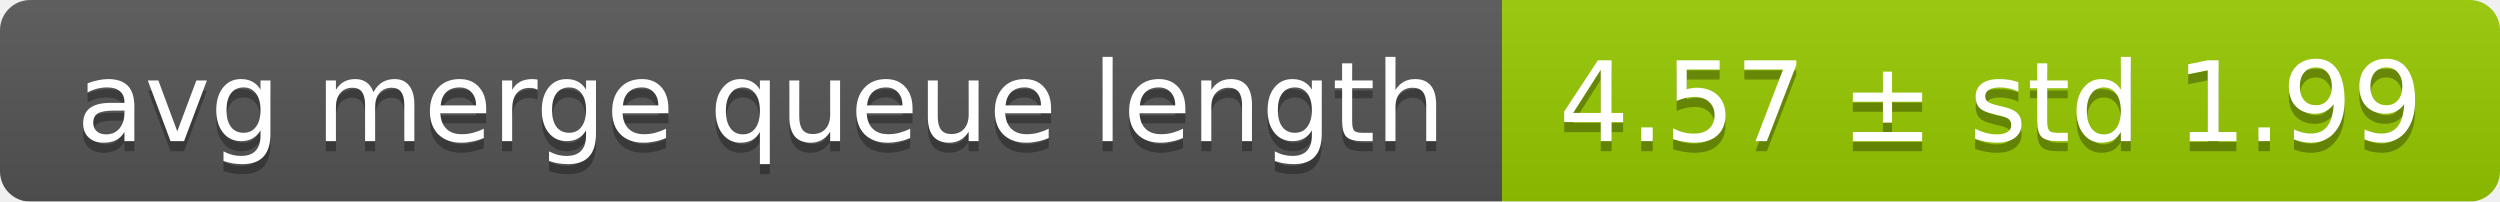
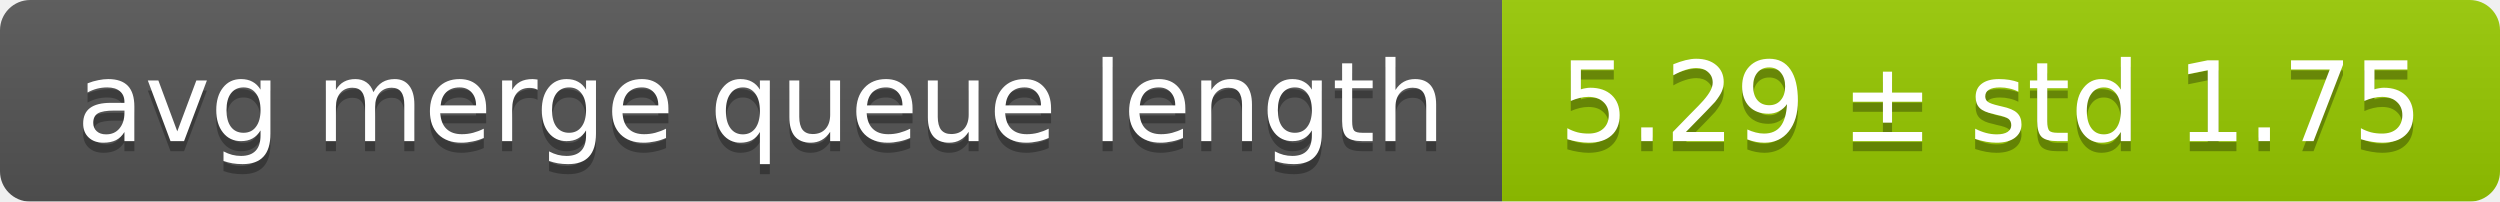
<svg xmlns="http://www.w3.org/2000/svg" width="248" height="20">
  <linearGradient id="smooth" x2="0" y2="100%">
    <stop offset="0" stop-color="#bbb" stop-opacity=".1" />
    <stop offset="1" stop-opacity=".1" />
  </linearGradient>
  <mask id="round">
    <rect width="248" height="20" rx="3" fill="#fff" />
  </mask>
  <g mask="url(#round)">
    <rect width="149" height="20" fill="#555" />
    <rect x="149" width="99" height="20" fill="#97ca00" />
    <rect width="248" height="20" fill="url(#smooth)" />
  </g>
  <g fill="#fff" text-anchor="middle" font-family="DejaVu Sans,Verdana,Geneva,sans-serif" font-size="11">
    <text x="75.5" y="15" fill="#010101" fill-opacity=".3">avg merge queue length</text>
    <text x="75.5" y="14">avg merge queue length</text>
-     <text x="197.5" y="15" fill="#010101" fill-opacity=".3">4.57 ± std 1.99</text>
-     <text x="197.5" y="14">4.57 ± std 1.99</text>
+     <text x="197.5" y="15" fill="#010101" fill-opacity=".3">5.29 ± std 1.75</text>
+     <text x="197.5" y="14">5.29 ± std 1.75</text>
  </g>
</svg>
